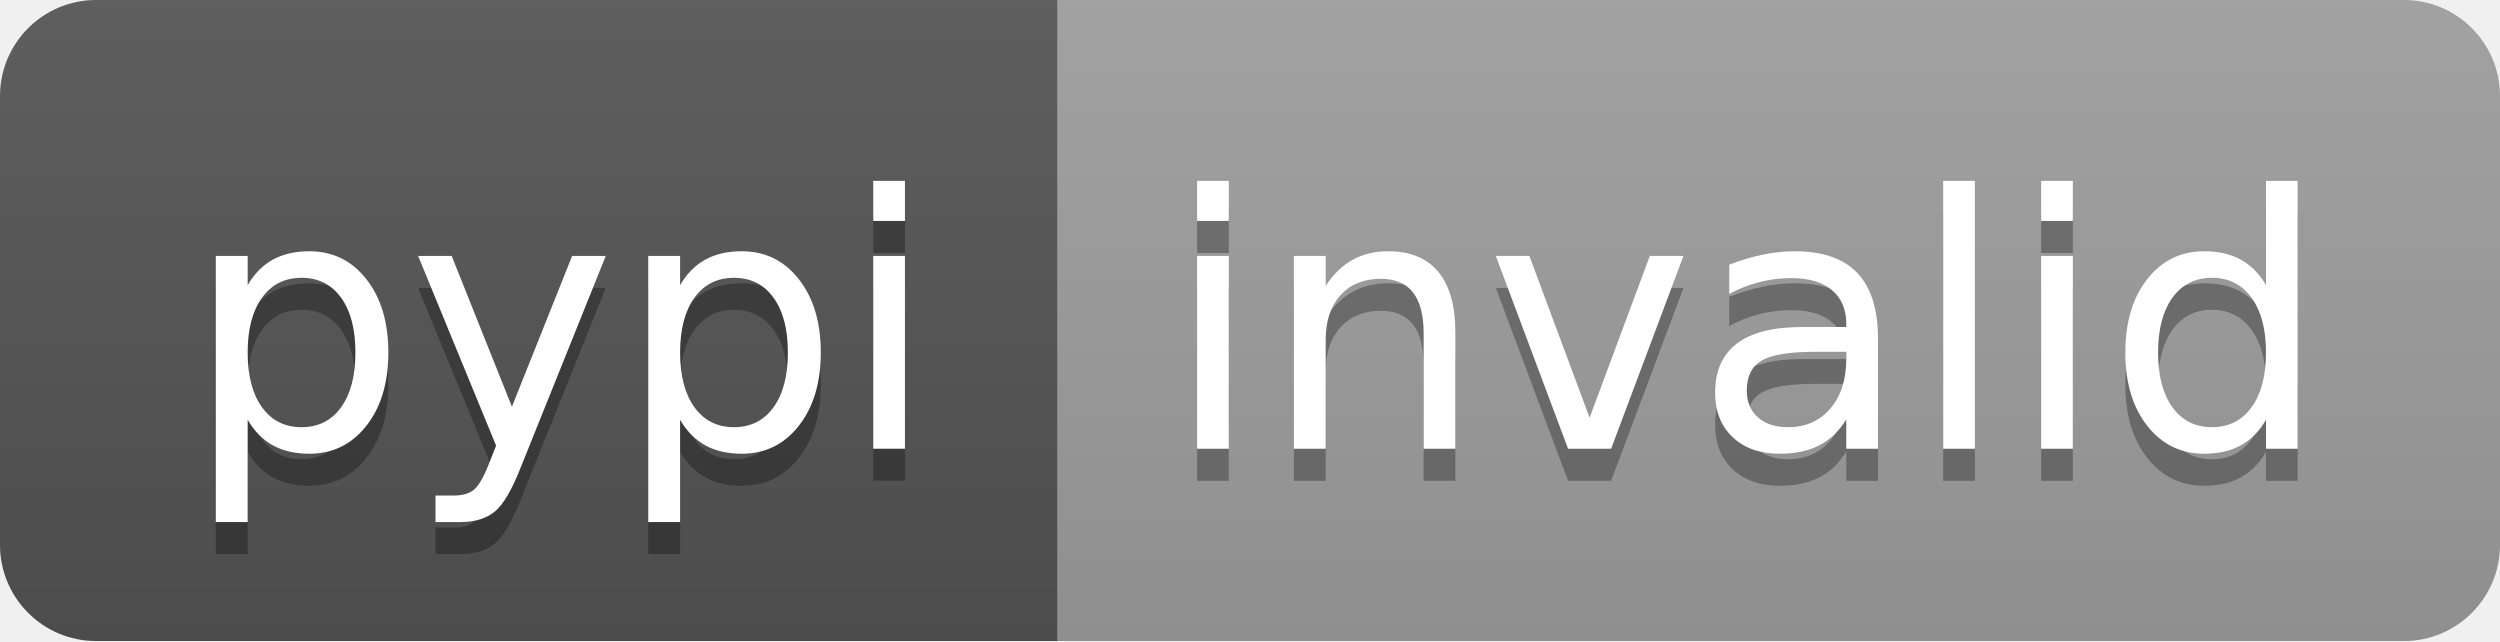
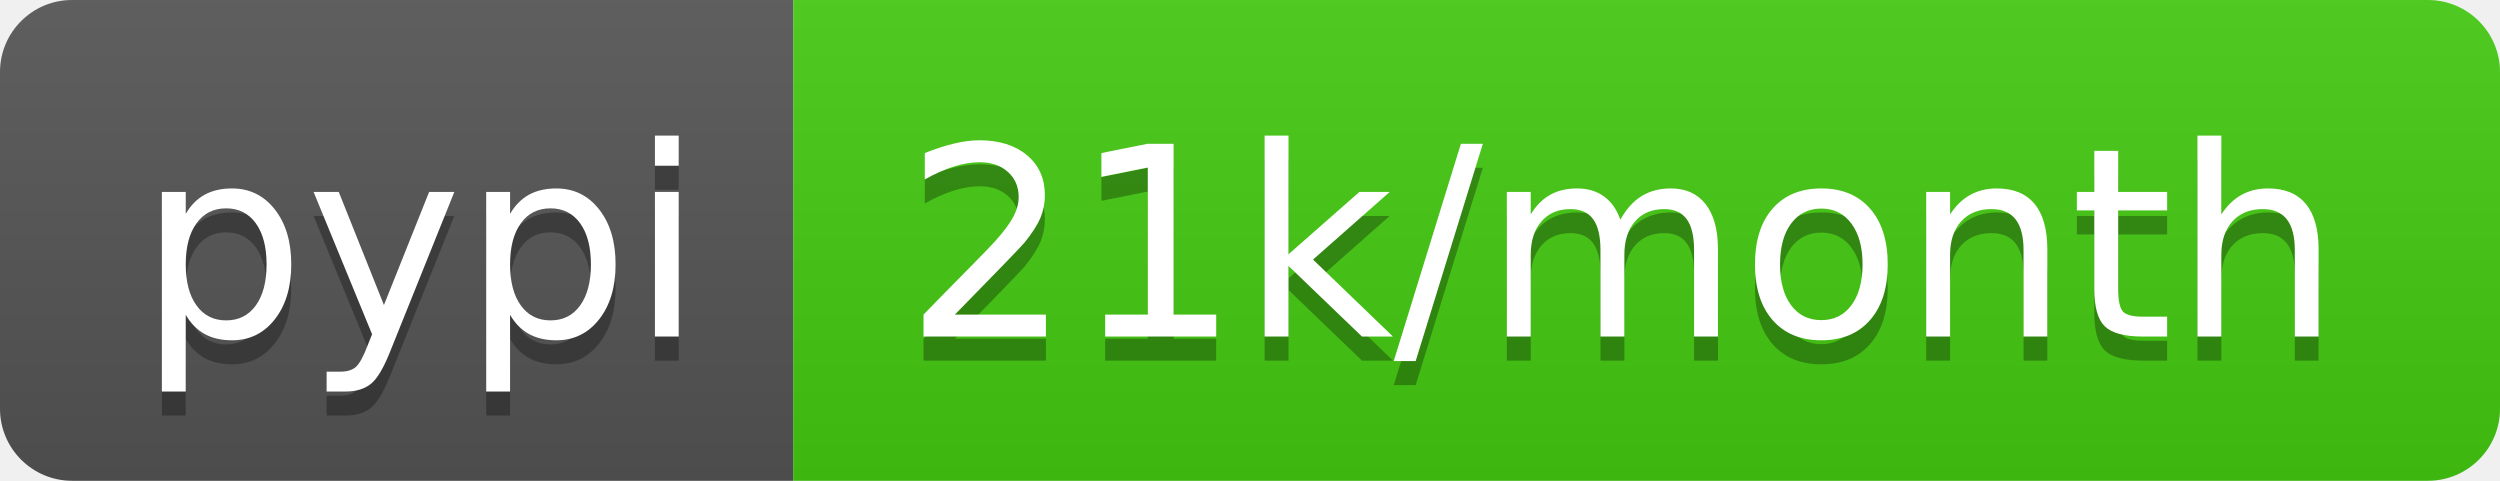
- <svg xmlns="http://www.w3.org/2000/svg" width="78" height="20" role="img" aria-label="pypi: invalid">
+ <svg xmlns="http://www.w3.org/2000/svg" width="104" height="20" role="img" aria-label="pypi: 21k/month">
  <linearGradient id="s" x2="0" y2="100%">
    <stop offset="0" stop-color="#bbb" stop-opacity=".1" />
    <stop offset="1" stop-opacity=".1" />
  </linearGradient>
  <clipPath id="r">
-     <rect width="78" height="20" rx="3" fill="#fff" />
+     <rect width="104" height="20" rx="3" fill="#fff" />
  </clipPath>
  <g clip-path="url(#r)">
    <rect width="33" height="20" fill="#555" />
-     <rect x="33" width="45" height="20" fill="#9f9f9f" />
-     <rect width="78" height="20" fill="url(#s)" />
+     <rect x="33" width="71" height="20" fill="#4c1" />
+     <rect width="104" height="20" fill="url(#s)" />
  </g>
  <g fill="#fff" text-anchor="middle" font-family="Verdana,Geneva,DejaVu Sans,sans-serif" text-rendering="geometricPrecision" font-size="110">
    <text aria-hidden="true" x="175" y="150" fill="#010101" fill-opacity=".3" transform="scale(.1)" textLength="230">pypi</text>
    <text x="175" y="140" transform="scale(.1)" fill="#fff" textLength="230">pypi</text>
-     <text aria-hidden="true" x="545" y="150" fill="#010101" fill-opacity=".3" transform="scale(.1)" textLength="350">invalid</text>
-     <text x="545" y="140" transform="scale(.1)" fill="#fff" textLength="350">invalid</text>
+     <text aria-hidden="true" x="675" y="150" fill="#010101" fill-opacity=".3" transform="scale(.1)" textLength="610">21k/month</text>
+     <text x="675" y="140" transform="scale(.1)" fill="#fff" textLength="610">21k/month</text>
  </g>
</svg>
